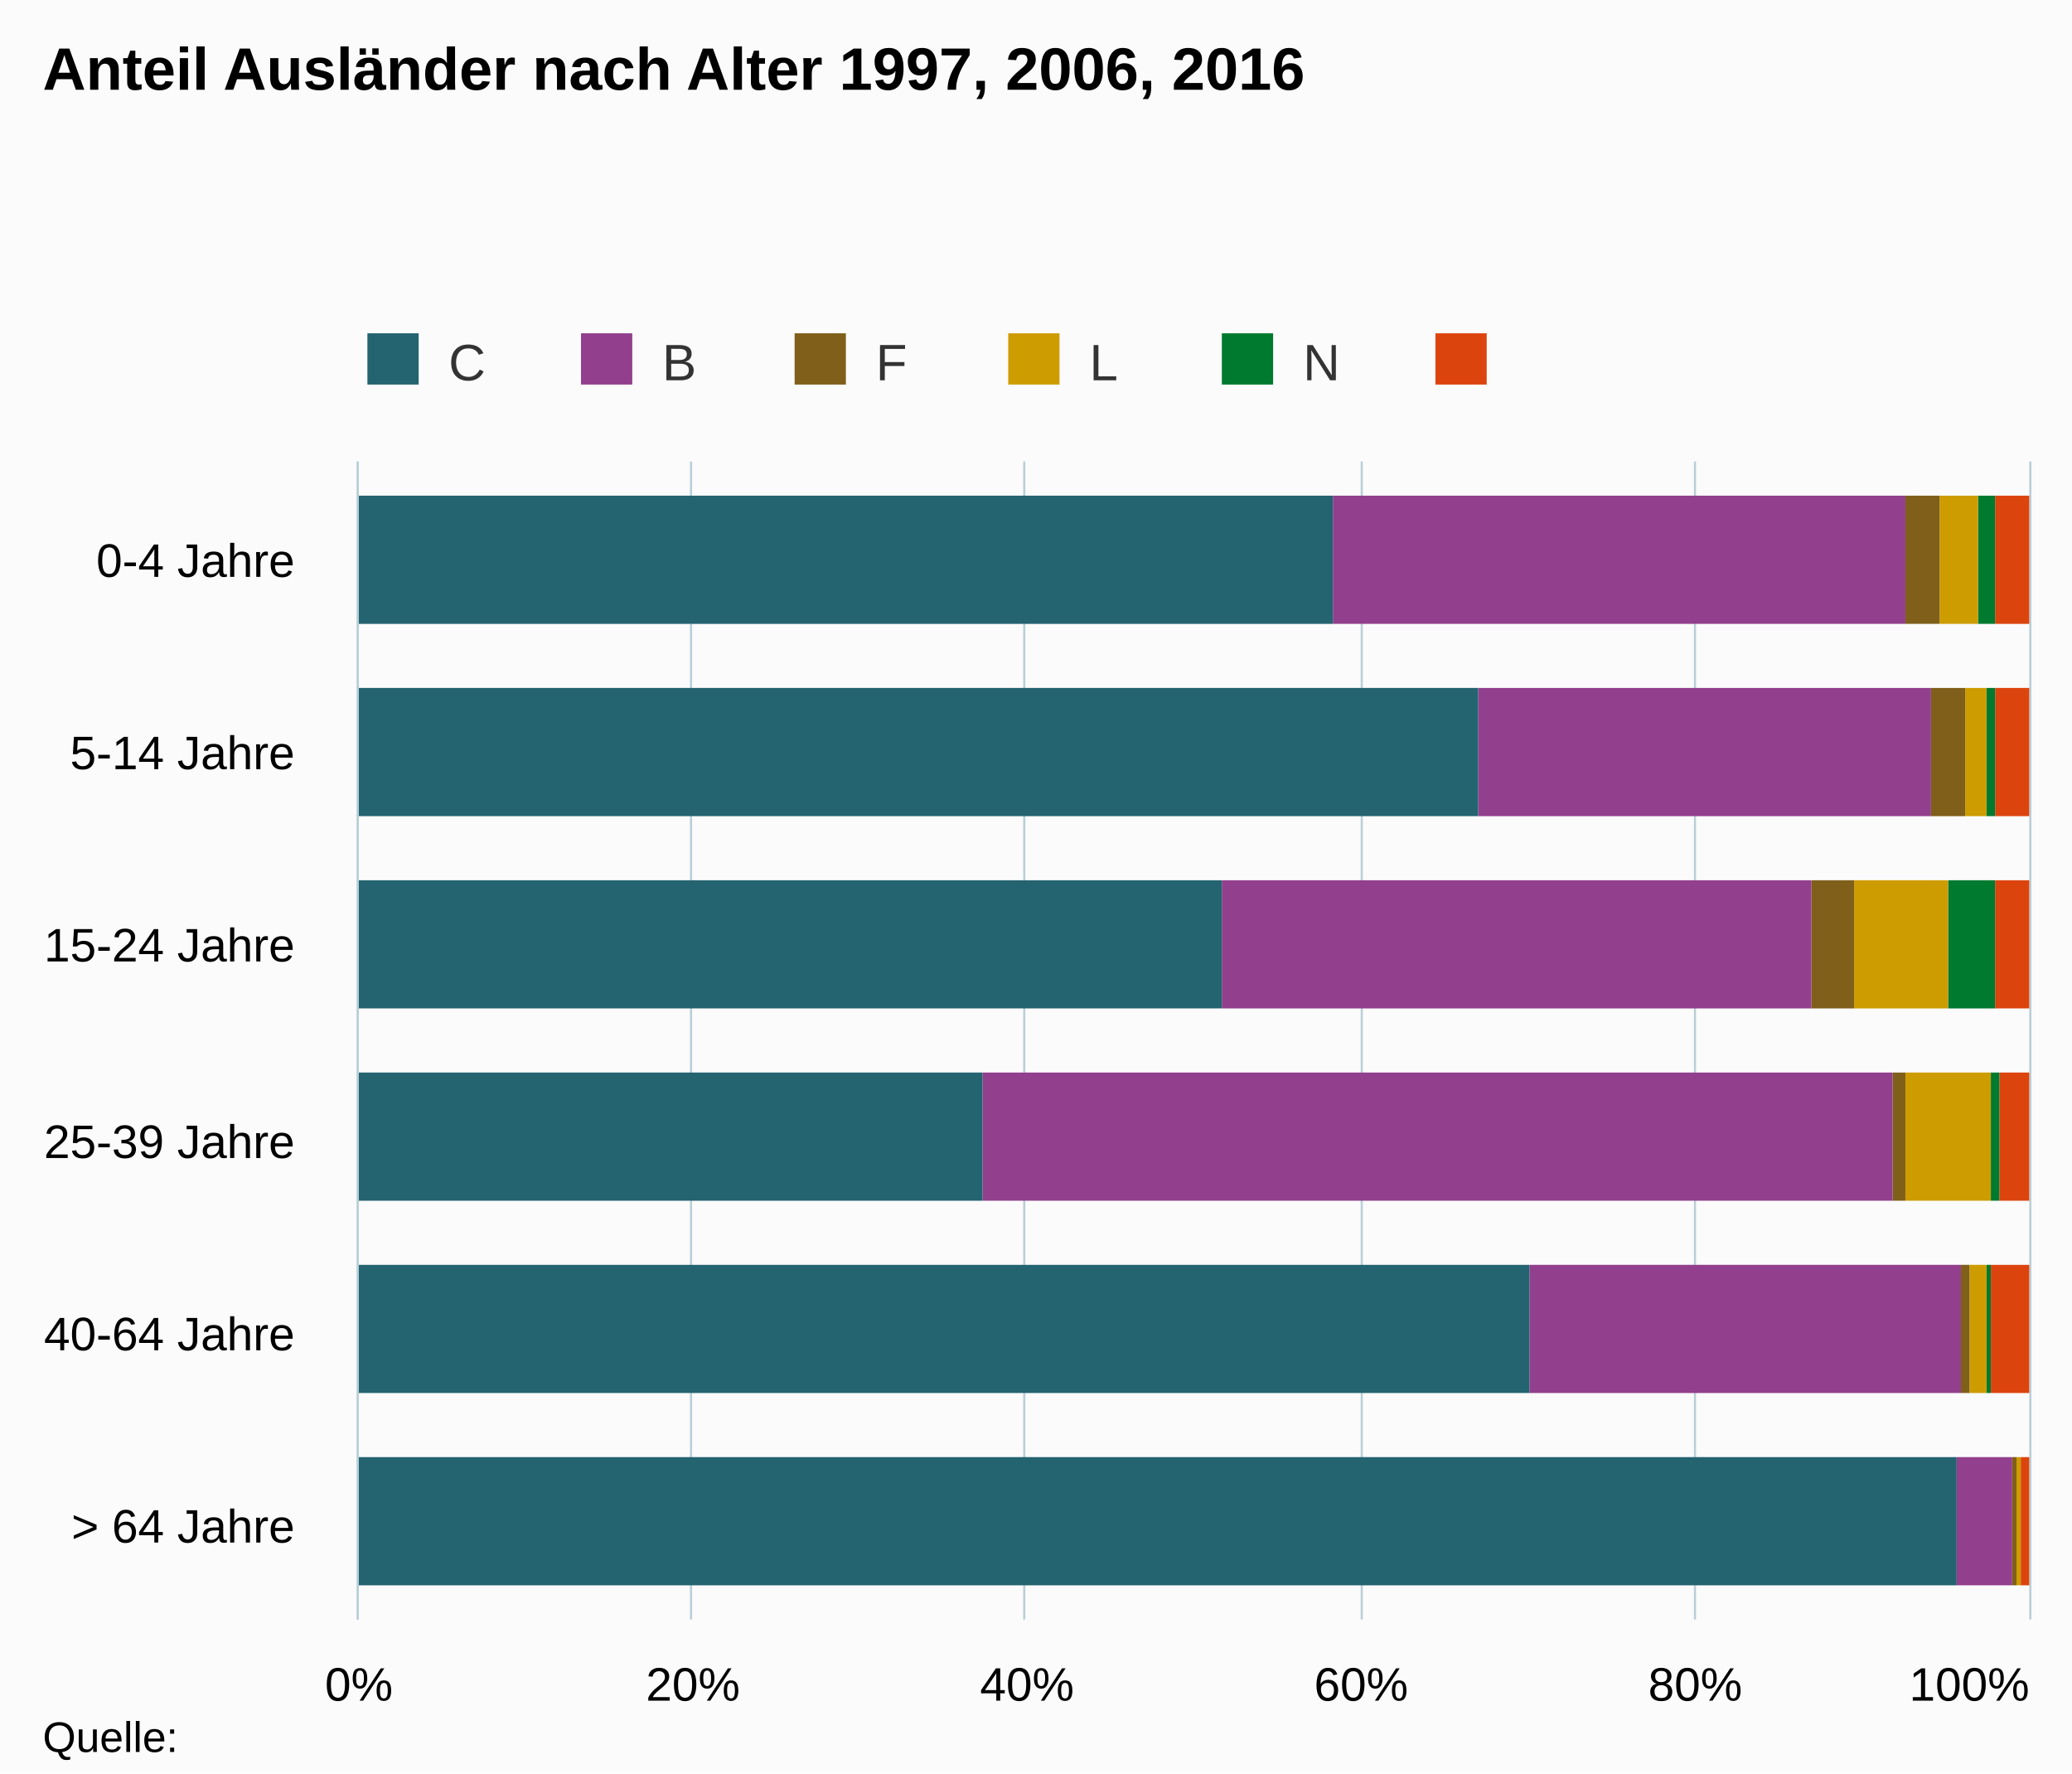
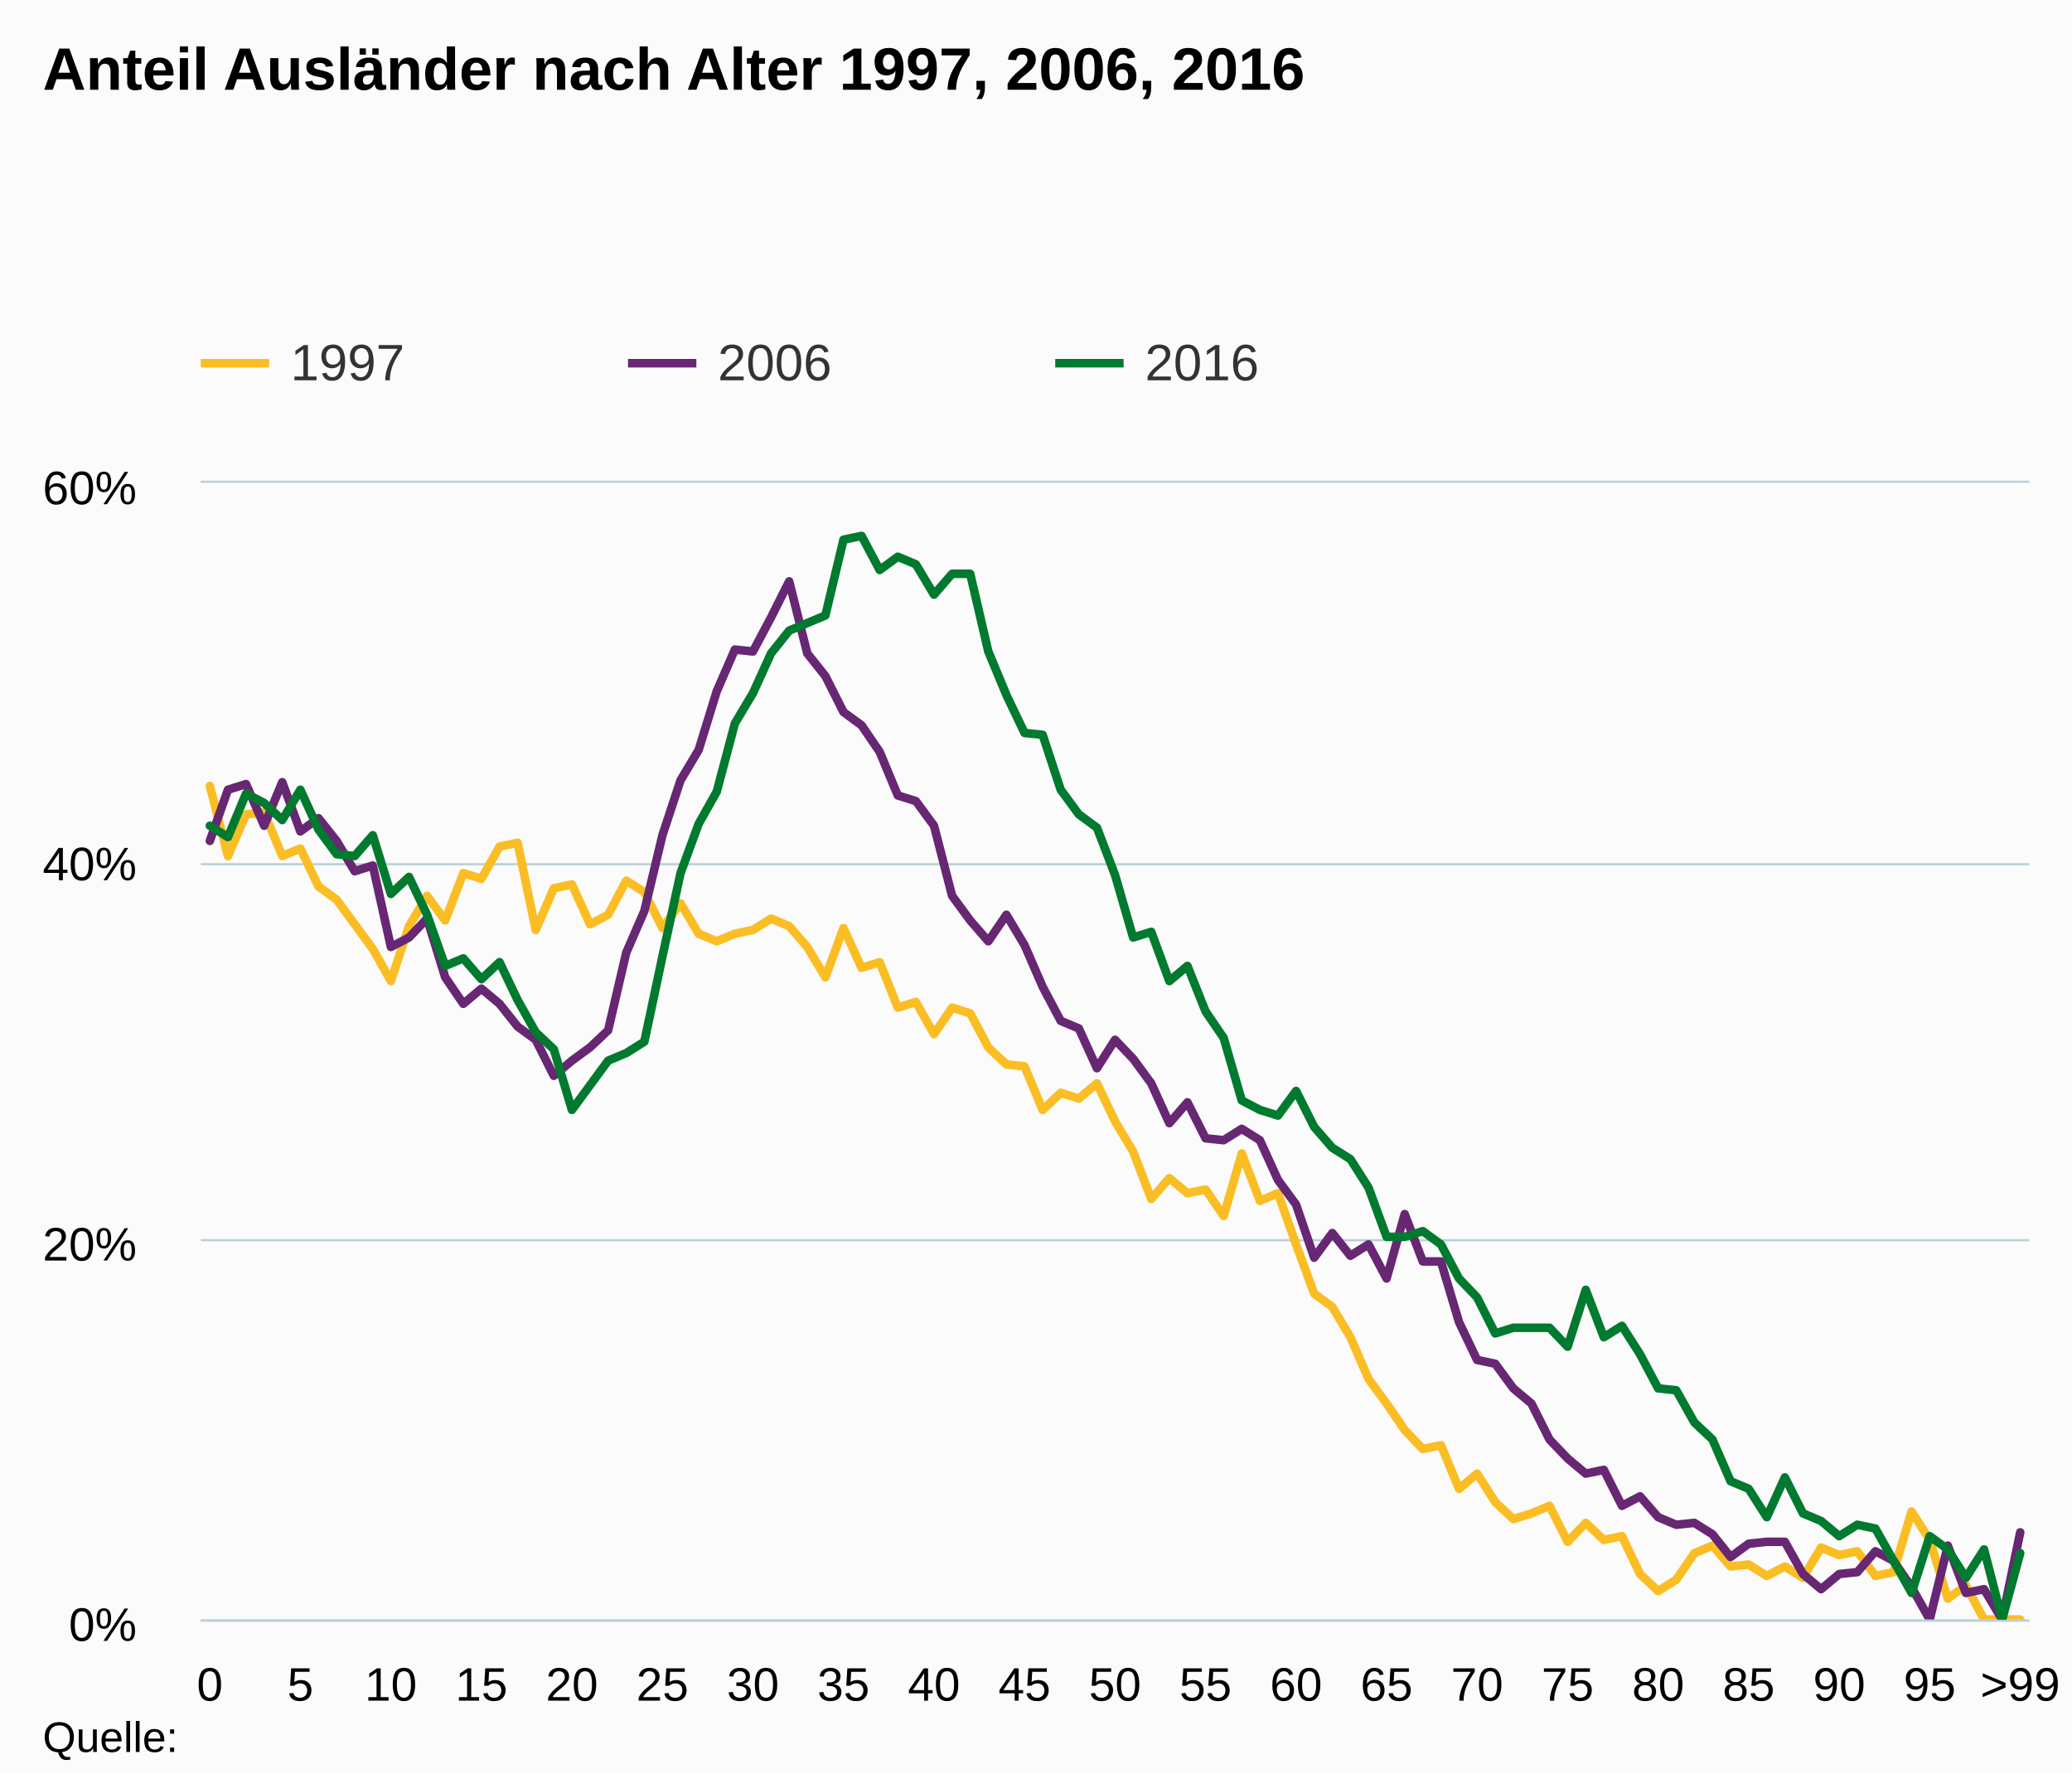
<svg xmlns="http://www.w3.org/2000/svg" version="1.1" class="highcharts-root" style="font-family:Arial;font-size:12px;" viewBox="0 0 485 415">
  <defs>
    <clipPath>
-       <rect x="0" y="0" width="271" height="391" fill="none" />
+       <rect x="0" y="0" width="428" height="266" fill="none" />
    </clipPath>
    <clipPath id="a">
-       <rect x="0" y="0" width="271" height="391" fill="none" />
+       <rect x="0" y="0" width="428" height="266" fill="none" />
    </clipPath>
  </defs>
  <rect fill="#fbfbfb" class="highcharts-background" x="0" y="0" width="485" height="415" rx="0" ry="0" />
-   <rect fill="none" class="highcharts-plot-background" x="84" y="108" width="391" height="271" />
+   <rect fill="none" class="highcharts-plot-background" x="47" y="113" width="428" height="266" />
  <g class="highcharts-pane-group" />
  <g class="highcharts-grid highcharts-xaxis-grid ">
-     <path fill="none" class="highcharts-grid-line" d="M 84 153.5 L 475 153.5" opacity="1" />
-     <path fill="none" class="highcharts-grid-line" d="M 84 198.5 L 475 198.5" opacity="1" />
-     <path fill="none" class="highcharts-grid-line" d="M 84 244.5 L 475 244.5" opacity="1" />
-     <path fill="none" class="highcharts-grid-line" d="M 84 289.5 L 475 289.5" opacity="1" />
-     <path fill="none" class="highcharts-grid-line" d="M 84 334.5 L 475 334.5" opacity="1" />
-     <path fill="none" class="highcharts-grid-line" d="M 84 379.5 L 475 379.5" opacity="1" />
-     <path fill="none" class="highcharts-grid-line" d="M 84 108.5 L 475 108.5" opacity="1" />
+     <path fill="none" class="highcharts-grid-line" d="M 48.5 113 L 48.5 379" opacity="1" />
+     <path fill="none" class="highcharts-grid-line" d="M 69.5 113 L 69.5 379" opacity="1" />
+     <path fill="none" class="highcharts-grid-line" d="M 90.5 113 L 90.5 379" opacity="1" />
+     <path fill="none" class="highcharts-grid-line" d="M 112.5 113 L 112.5 379" opacity="1" />
+     <path fill="none" class="highcharts-grid-line" d="M 133.5 113 L 133.5 379" opacity="1" />
+     <path fill="none" class="highcharts-grid-line" d="M 154.5 113 L 154.5 379" opacity="1" />
+     <path fill="none" class="highcharts-grid-line" d="M 175.5 113 L 175.5 379" opacity="1" />
+     <path fill="none" class="highcharts-grid-line" d="M 196.5 113 L 196.5 379" opacity="1" />
+     <path fill="none" class="highcharts-grid-line" d="M 218.5 113 L 218.5 379" opacity="1" />
+     <path fill="none" class="highcharts-grid-line" d="M 239.5 113 L 239.5 379" opacity="1" />
+     <path fill="none" class="highcharts-grid-line" d="M 260.5 113 L 260.5 379" opacity="1" />
+     <path fill="none" class="highcharts-grid-line" d="M 281.5 113 L 281.5 379" opacity="1" />
+     <path fill="none" class="highcharts-grid-line" d="M 302.5 113 L 302.5 379" opacity="1" />
+     <path fill="none" class="highcharts-grid-line" d="M 324.5 113 L 324.5 379" opacity="1" />
+     <path fill="none" class="highcharts-grid-line" d="M 345.5 113 L 345.5 379" opacity="1" />
+     <path fill="none" class="highcharts-grid-line" d="M 366.5 113 L 366.5 379" opacity="1" />
+     <path fill="none" class="highcharts-grid-line" d="M 387.5 113 L 387.5 379" opacity="1" />
+     <path fill="none" class="highcharts-grid-line" d="M 408.5 113 L 408.5 379" opacity="1" />
+     <path fill="none" class="highcharts-grid-line" d="M 430.5 113 L 430.5 379" opacity="1" />
+     <path fill="none" class="highcharts-grid-line" d="M 451.5 113 L 451.5 379" opacity="1" />
+     <path fill="none" class="highcharts-grid-line" d="M 472.5 113 L 472.5 379" opacity="1" />
  </g>
  <g class="highcharts-grid highcharts-yaxis-grid ">
-     <path fill="none" stroke="#B9CFD7" stroke-width="0.5" class="highcharts-grid-line" d="M 83.75 108 L 83.75 379" opacity="1" />
-     <path fill="none" stroke="#B9CFD7" stroke-width="0.5" class="highcharts-grid-line" d="M 161.75 108 L 161.75 379" opacity="1" />
-     <path fill="none" stroke="#B9CFD7" stroke-width="0.5" class="highcharts-grid-line" d="M 239.75 108 L 239.75 379" opacity="1" />
-     <path fill="none" stroke="#B9CFD7" stroke-width="0.5" class="highcharts-grid-line" d="M 318.75 108 L 318.75 379" opacity="1" />
-     <path fill="none" stroke="#B9CFD7" stroke-width="0.5" class="highcharts-grid-line" d="M 396.75 108 L 396.75 379" opacity="1" />
-     <path fill="none" stroke="#B9CFD7" stroke-width="0.5" class="highcharts-grid-line" d="M 475.25 108 L 475.25 379" opacity="1" />
+     <path fill="none" stroke="#B9CFD7" stroke-width="0.5" class="highcharts-grid-line" d="M 47 379.25 L 475 379.25" opacity="1" />
+     <path fill="none" stroke="#B9CFD7" stroke-width="0.5" class="highcharts-grid-line" d="M 47 290.25 L 475 290.25" opacity="1" />
+     <path fill="none" stroke="#B9CFD7" stroke-width="0.5" class="highcharts-grid-line" d="M 47 202.25 L 475 202.25" opacity="1" />
+     <path fill="none" stroke="#B9CFD7" stroke-width="0.5" class="highcharts-grid-line" d="M 47 112.75 L 475 112.75" opacity="1" />
  </g>
-   <rect fill="none" class="highcharts-plot-border" x="84" y="108" width="391" height="271" />
+   <rect fill="none" class="highcharts-plot-border" x="47" y="113" width="428" height="266" />
  <g class="highcharts-axis highcharts-xaxis ">
-     <path fill="none" class="highcharts-axis-line" stroke="#B9CFD7" stroke-width="0.5" d="M 83.75 108 L 83.75 379" />
+     <path fill="none" class="highcharts-axis-line" stroke="#B9CFD7" stroke-width="0.5" d="M 47 379.25 L 475 379.25" />
  </g>
  <g class="highcharts-axis highcharts-yaxis ">
-     <path fill="none" class="highcharts-axis-line" d="M 84 379 L 475 379" />
+     <path fill="none" class="highcharts-axis-line" d="M 47 113 L 47 379" />
  </g>
  <g class="highcharts-series-group">
-     <g class="highcharts-series highcharts-series-0 highcharts-column-series " transform="translate(475,379) rotate(90) scale(-1,1) scale(1 1)" clip-path="url(#a)">
-       <rect x="233" y="0" width="30" height="8" fill="#DC440E" class="highcharts-point" />
-       <rect x="188" y="0" width="30" height="8" fill="#DC440E" class="highcharts-point" />
-       <rect x="143" y="0" width="30" height="8" fill="#DC440E" class="highcharts-point" />
-       <rect x="98" y="0" width="30" height="7" fill="#DC440E" class="highcharts-point" />
-       <rect x="53" y="0" width="30" height="9" fill="#DC440E" class="highcharts-point" />
-       <rect x="8" y="0" width="30" height="2" fill="#DC440E" class="highcharts-point" />
+     <g class="highcharts-series highcharts-series-0 highcharts-line-series " transform="translate(47,113) scale(1 1)" clip-path="url(#a)">
+       <path fill="none" d="M 2.119 70.933 L 6.356 87.337 L 10.594 77.583 L 14.832 77.14 L 19.069 87.337 L 23.307 85.563 L 27.545 94.43 L 31.782 97.533 L 36.02 103.297 L 40.257 109.06 L 44.495 116.597 L 48.733 103.74 L 52.97 96.647 L 57.208 102.41 L 61.446 91.327 L 65.683 92.657 L 69.921 85.12 L 74.158 84.233 L 78.396 104.627 L 82.634 94.873 L 86.871 93.987 L 91.109 103.297 L 95.347 101.08 L 99.584 93.1 L 103.822 95.76 L 108.059 104.183 L 112.297 98.42 L 116.535 105.513 L 120.772 107.287 L 125.01 105.513 L 129.248 104.627 L 133.485 101.967 L 137.723 103.74 L 141.96 108.617 L 146.198 115.71 L 150.436 104.183 L 154.673 113.493 L 158.911 112.163 L 163.149 122.803 L 167.386 121.473 L 171.624 129.01 L 175.861 122.803 L 180.099 124.133 L 184.337 132.113 L 188.574 136.103 L 192.812 136.547 L 197.05 146.743 L 201.287 142.753 L 205.525 144.083 L 209.762 140.537 L 214 149.403 L 218.238 156.497 L 222.475 167.58 L 226.713 162.703 L 230.95 166.25 L 235.188 165.363 L 239.426 171.57 L 243.663 156.94 L 247.901 168.023 L 252.139 166.25 L 256.376 178.22 L 260.614 189.747 L 264.851 192.85 L 269.089 199.943 L 273.327 209.697 L 277.564 215.46 L 281.802 221.667 L 286.04 226.1 L 290.277 225.213 L 294.515 235.41 L 298.752 231.863 L 302.99 238.513 L 307.228 242.503 L 311.465 241.173 L 315.703 239.4 L 319.941 247.823 L 324.178 243.39 L 328.416 247.38 L 332.653 246.493 L 336.891 255.36 L 341.129 259.35 L 345.366 256.69 L 349.604 250.483 L 353.842 248.71 L 358.079 253.587 L 362.317 253.143 L 366.554 255.803 L 370.792 253.587 L 375.03 256.247 L 379.267 249.153 L 383.505 250.927 L 387.743 250.04 L 391.98 255.803 L 396.218 254.917 L 400.455 240.73 L 404.693 247.38 L 408.931 261.123 L 413.168 258.02 L 417.406 266 L 421.644 266 L 425.881 266" class="highcharts-graph" stroke="#fabd24" stroke-width="2" stroke-linejoin="round" stroke-linecap="round" />
    </g>
-     <g class="highcharts-markers highcharts-series-0 highcharts-column-series " transform="translate(475,379) rotate(90) scale(-1,1) scale(1 1)" clip-path="none" />
-     <g class="highcharts-series highcharts-series-1 highcharts-column-series " transform="translate(475,379) rotate(90) scale(-1,1) scale(1 1)" clip-path="url(#a)">
-       <rect x="233" y="8" width="30" height="4" fill="#007A2F" class="highcharts-point" />
-       <rect x="188" y="8" width="30" height="2" fill="#007A2F" class="highcharts-point" />
-       <rect x="143" y="8" width="30" height="11" fill="#007A2F" class="highcharts-point" />
-       <rect x="98" y="7" width="30" height="2" fill="#007A2F" class="highcharts-point" />
-       <rect x="53" y="9" width="30" height="1" fill="#007A2F" class="highcharts-point" />
-       <rect x="8" y="2" width="30" height="0" fill="#007A2F" class="highcharts-point" />
+     <g class="highcharts-markers highcharts-series-0 highcharts-line-series " transform="translate(47,113) scale(1 1)" clip-path="none" />
+     <g class="highcharts-series highcharts-series-1 highcharts-line-series " transform="translate(47,113) scale(1 1)" clip-path="url(#a)">
+       <path fill="none" d="M 2.119 83.79 L 6.356 71.82 L 10.594 70.49 L 14.832 80.243 L 19.069 70.047 L 23.307 81.573 L 27.545 78.47 L 31.782 83.79 L 36.02 90.883 L 40.257 89.553 L 44.495 108.617 L 48.733 106.4 L 52.97 101.967 L 57.208 115.71 L 61.446 121.917 L 65.683 118.37 L 69.921 121.917 L 74.158 127.237 L 78.396 130.34 L 82.634 138.763 L 86.871 135.217 L 91.109 132.113 L 95.347 128.123 L 99.584 109.947 L 103.822 100.193 L 108.059 82.46 L 112.297 69.603 L 116.535 62.51 L 120.772 48.767 L 125.01 39.013 L 129.248 39.457 L 133.485 31.477 L 137.723 23.053 L 141.96 39.9 L 146.198 45.22 L 150.436 53.643 L 154.673 56.747 L 158.911 62.953 L 163.149 73.15 L 167.386 74.48 L 171.624 80.243 L 175.861 96.647 L 180.099 102.41 L 184.337 107.287 L 188.574 101.08 L 192.812 108.173 L 197.05 117.927 L 201.287 125.907 L 205.525 127.68 L 209.762 136.99 L 214 130.34 L 218.238 134.773 L 222.475 140.537 L 226.713 149.847 L 230.95 144.97 L 235.188 153.393 L 239.426 153.837 L 243.663 151.177 L 247.901 153.837 L 252.139 163.147 L 256.376 168.91 L 260.614 181.323 L 264.851 175.56 L 269.089 180.88 L 273.327 178.22 L 277.564 186.2 L 281.802 171.127 L 286.04 182.21 L 290.277 182.21 L 294.515 196.397 L 298.752 205.263 L 302.99 206.15 L 307.228 211.913 L 311.465 215.46 L 315.703 223.883 L 319.941 228.317 L 324.178 231.863 L 328.416 230.977 L 332.653 239.4 L 336.891 237.183 L 341.129 242.06 L 345.366 243.833 L 349.604 243.39 L 353.842 246.05 L 358.079 251.37 L 362.317 248.267 L 366.554 247.823 L 370.792 247.823 L 375.03 255.36 L 379.267 258.907 L 383.505 255.36 L 387.743 254.917 L 391.98 250.04 L 396.218 252.257 L 400.455 258.463 L 404.693 266 L 408.931 248.71 L 413.168 259.793 L 417.406 258.907 L 421.644 266 L 425.881 245.607" class="highcharts-graph" stroke="#672773" stroke-width="2" stroke-linejoin="round" stroke-linecap="round" />
    </g>
-     <g class="highcharts-markers highcharts-series-1 highcharts-column-series " transform="translate(475,379) rotate(90) scale(-1,1) scale(1 1)" clip-path="none" />
-     <g class="highcharts-series highcharts-series-2 highcharts-column-series " transform="translate(475,379) rotate(90) scale(-1,1) scale(1 1)" clip-path="url(#a)">
-       <rect x="233" y="12" width="30" height="9" fill="#CD9C00" class="highcharts-point" />
-       <rect x="188" y="10" width="30" height="5" fill="#CD9C00" class="highcharts-point" />
-       <rect x="143" y="19" width="30" height="22" fill="#CD9C00" class="highcharts-point" />
-       <rect x="98" y="9" width="30" height="20" fill="#CD9C00" class="highcharts-point" />
-       <rect x="53" y="10" width="30" height="4" fill="#CD9C00" class="highcharts-point" />
-       <rect x="8" y="2" width="30" height="1" fill="#CD9C00" class="highcharts-point" />
+     <g class="highcharts-markers highcharts-series-1 highcharts-line-series " transform="translate(47,113) scale(1 1)" clip-path="none" />
+     <g class="highcharts-series highcharts-series-2 highcharts-line-series " transform="translate(47,113) scale(1 1)" clip-path="url(#a)">
+       <path fill="none" d="M 2.119 80.243 L 6.356 82.903 L 10.594 72.707 L 14.832 74.923 L 19.069 78.913 L 23.307 71.82 L 27.545 81.13 L 31.782 86.893 L 36.02 87.337 L 40.257 82.46 L 44.495 96.203 L 48.733 92.213 L 52.97 101.08 L 57.208 113.05 L 61.446 111.277 L 65.683 116.153 L 69.921 112.163 L 74.158 121.03 L 78.396 128.567 L 82.634 132.557 L 86.871 146.743 L 91.109 140.98 L 95.347 135.217 L 99.584 133.443 L 103.822 130.783 L 108.059 110.833 L 112.297 91.327 L 116.535 79.8 L 120.772 72.263 L 125.01 56.303 L 129.248 49.21 L 133.485 39.9 L 137.723 34.58 L 141.96 32.807 L 146.198 31.033 L 150.436 13.3 L 154.673 12.413 L 158.911 20.393 L 163.149 17.29 L 167.386 19.063 L 171.624 26.157 L 175.861 21.28 L 180.099 21.28 L 184.337 39.457 L 188.574 49.653 L 192.812 58.52 L 197.05 58.963 L 201.287 71.82 L 205.525 77.583 L 209.762 80.687 L 214 91.77 L 218.238 106.4 L 222.475 105.07 L 226.713 116.597 L 230.95 113.05 L 235.188 123.69 L 239.426 129.897 L 243.663 144.527 L 247.901 146.743 L 252.139 148.073 L 256.376 142.31 L 260.614 150.733 L 264.851 155.61 L 269.089 158.27 L 273.327 164.92 L 277.564 176.447 L 281.802 176.447 L 286.04 175.117 L 290.277 178.22 L 294.515 186.2 L 298.752 190.633 L 302.99 199.057 L 307.228 197.727 L 311.465 197.727 L 315.703 197.727 L 319.941 202.16 L 324.178 188.86 L 328.416 199.943 L 332.653 197.283 L 336.891 203.933 L 341.129 211.913 L 345.366 212.357 L 349.604 219.893 L 353.842 223.883 L 358.079 233.637 L 362.317 235.41 L 366.554 242.06 L 370.792 232.75 L 375.03 241.173 L 379.267 242.947 L 383.505 246.493 L 387.743 243.833 L 391.98 244.72 L 396.218 252.257 L 400.455 259.793 L 404.693 246.493 L 408.931 249.597 L 413.168 256.247 L 417.406 249.597 L 421.644 266 L 425.881 250.483" class="highcharts-graph" stroke="#007a2f" stroke-width="2" stroke-linejoin="round" stroke-linecap="round" />
    </g>
-     <g class="highcharts-markers highcharts-series-2 highcharts-column-series " transform="translate(475,379) rotate(90) scale(-1,1) scale(1 1)" clip-path="none" />
-     <g class="highcharts-series highcharts-series-3 highcharts-column-series " transform="translate(475,379) rotate(90) scale(-1,1) scale(1 1)" clip-path="url(#a)">
-       <rect x="233" y="21" width="30" height="8" fill="#7F5F1A" class="highcharts-point" />
-       <rect x="188" y="15" width="30" height="8" fill="#7F5F1A" class="highcharts-point" />
-       <rect x="143" y="41" width="30" height="10" fill="#7F5F1A" class="highcharts-point" />
-       <rect x="98" y="29" width="30" height="3" fill="#7F5F1A" class="highcharts-point" />
-       <rect x="53" y="14" width="30" height="2" fill="#7F5F1A" class="highcharts-point" />
-       <rect x="8" y="3" width="30" height="1" fill="#7F5F1A" class="highcharts-point" />
-     </g>
-     <g class="highcharts-markers highcharts-series-3 highcharts-column-series " transform="translate(475,379) rotate(90) scale(-1,1) scale(1 1)" clip-path="none" />
-     <g class="highcharts-series highcharts-series-4 highcharts-column-series " transform="translate(475,379) rotate(90) scale(-1,1) scale(1 1)" clip-path="url(#a)">
-       <rect x="233" y="29" width="30" height="134" fill="#923F8D" class="highcharts-point" />
-       <rect x="188" y="23" width="30" height="106" fill="#923F8D" class="highcharts-point" />
-       <rect x="143" y="51" width="30" height="138" fill="#923F8D" class="highcharts-point" />
-       <rect x="98" y="32" width="30" height="213" fill="#923F8D" class="highcharts-point" />
-       <rect x="53" y="16" width="30" height="101" fill="#923F8D" class="highcharts-point" />
-       <rect x="8" y="4" width="30" height="13" fill="#923F8D" class="highcharts-point" />
-     </g>
-     <g class="highcharts-markers highcharts-series-4 highcharts-column-series " transform="translate(475,379) rotate(90) scale(-1,1) scale(1 1)" clip-path="none" />
-     <g class="highcharts-series highcharts-series-5 highcharts-column-series " transform="translate(475,379) rotate(90) scale(-1,1) scale(1 1)" clip-path="url(#a)">
-       <rect x="233" y="163" width="30" height="229" fill="#246370" class="highcharts-point" />
-       <rect x="188" y="129" width="30" height="263" fill="#246370" class="highcharts-point" />
-       <rect x="143" y="189" width="30" height="203" fill="#246370" class="highcharts-point" />
-       <rect x="98" y="245" width="30" height="147" fill="#246370" class="highcharts-point" />
-       <rect x="53" y="117" width="30" height="275" fill="#246370" class="highcharts-point" />
-       <rect x="8" y="17" width="30" height="375" fill="#246370" class="highcharts-point" />
-     </g>
-     <g class="highcharts-markers highcharts-series-5 highcharts-column-series " transform="translate(475,379) rotate(90) scale(-1,1) scale(1 1)" clip-path="none" />
+     <g class="highcharts-markers highcharts-series-2 highcharts-line-series " transform="translate(47,113) scale(1 1)" clip-path="none" />
  </g>
  <text x="10" text-anchor="start" class="highcharts-title" style="color:#000000;font-size:14px;font-weight:bold;fill:#000000;" y="21">
    <tspan>Anteil Ausländer nach Alter 1997, 2006, 2016</tspan>
  </text>
  <text x="10" text-anchor="start" class="highcharts-subtitle" style="color:#000000;font-size:12px;font-weight:normal;font-family:Arial;fill:#000000;" y="40" />
-   <g class="highcharts-legend" transform="translate(76,71)">
-     <rect fill="none" class="highcharts-legend-box" rx="0" ry="0" x="0" y="0" width="296" height="25" visibility="visible" />
+   <g class="highcharts-legend" transform="translate(39,71)">
+     <rect fill="none" class="highcharts-legend-box" rx="0" ry="0" x="0" y="0" width="296" height="30" visibility="visible" />
    <g>
      <g>
-         <g class="highcharts-legend-item highcharts-column-series highcharts-color-undefined highcharts-series-5" transform="translate(8,3)">
+         <g class="highcharts-legend-item highcharts-line-series highcharts-color-undefined highcharts-series-0" transform="translate(8,3)">
+           <path fill="none" d="M 0 11 L 16 11" class="highcharts-graph" stroke="#fabd24" stroke-width="2" />
          <text x="21" style="color:#333333;font-size:12px;font-weight:normal;cursor:pointer;fill:#333333;" text-anchor="start" y="15">
-             <tspan>C</tspan>
+             <tspan>1997</tspan>
          </text>
-           <rect x="2" y="4" width="12" height="12" fill="#246370" class="highcharts-point" />
        </g>
-         <g class="highcharts-legend-item highcharts-column-series highcharts-color-undefined highcharts-series-4" transform="translate(58,3)">
+         <g class="highcharts-legend-item highcharts-line-series highcharts-color-undefined highcharts-series-1" transform="translate(108,3)">
+           <path fill="none" d="M 0 11 L 16 11" class="highcharts-graph" stroke="#672773" stroke-width="2" />
          <text x="21" y="15" style="color:#333333;font-size:12px;font-weight:normal;cursor:pointer;fill:#333333;" text-anchor="start">
-             <tspan>B</tspan>
+             <tspan>2006</tspan>
          </text>
-           <rect x="2" y="4" width="12" height="12" fill="#923F8D" class="highcharts-point" />
        </g>
-         <g class="highcharts-legend-item highcharts-column-series highcharts-color-undefined highcharts-series-3" transform="translate(108,3)">
+         <g class="highcharts-legend-item highcharts-line-series highcharts-color-undefined highcharts-series-2" transform="translate(208,3)">
+           <path fill="none" d="M 0 11 L 16 11" class="highcharts-graph" stroke="#007a2f" stroke-width="2" />
          <text x="21" y="15" style="color:#333333;font-size:12px;font-weight:normal;cursor:pointer;fill:#333333;" text-anchor="start">
-             <tspan>F</tspan>
+             <tspan>2016</tspan>
          </text>
-           <rect x="2" y="4" width="12" height="12" fill="#7F5F1A" class="highcharts-point" />
-         </g>
-         <g class="highcharts-legend-item highcharts-column-series highcharts-color-undefined highcharts-series-2" transform="translate(158,3)">
-           <text x="21" y="15" style="color:#333333;font-size:12px;font-weight:normal;cursor:pointer;fill:#333333;" text-anchor="start">
-             <tspan>L</tspan>
-           </text>
-           <rect x="2" y="4" width="12" height="12" fill="#CD9C00" class="highcharts-point" />
-         </g>
-         <g class="highcharts-legend-item highcharts-column-series highcharts-color-undefined highcharts-series-1" transform="translate(208,3)">
-           <text x="21" y="15" style="color:#333333;font-size:12px;font-weight:normal;cursor:pointer;fill:#333333;" text-anchor="start">
-             <tspan>N</tspan>
-           </text>
-           <rect x="2" y="4" width="12" height="12" fill="#007A2F" class="highcharts-point" />
-         </g>
-         <g class="highcharts-legend-item highcharts-column-series highcharts-color-undefined highcharts-series-0" transform="translate(258,3)">
-           <text x="21" y="15" style="color:#333333;font-size:12px;font-weight:normal;cursor:pointer;fill:#333333;" text-anchor="start">
-             <tspan />
-           </text>
-           <rect x="2" y="4" width="12" height="12" fill="#DC440E" class="highcharts-point" />
        </g>
      </g>
    </g>
  </g>
  <g class="highcharts-axis-labels highcharts-xaxis-labels ">
-     <text x="69" style="color:#000000;cursor:default;font-size:11px;fill:#000000;" text-anchor="end" transform="translate(0,0)" y="135" opacity="1">
-       <tspan>0-4 Jahre</tspan>
+     <text x="49.119" style="color:#000000;cursor:default;font-size:11px;fill:#000000;" text-anchor="middle" transform="translate(0,0)" y="398" opacity="1">
+       <tspan>0</tspan>
    </text>
-     <text x="69" style="color:#000000;cursor:default;font-size:11px;fill:#000000;" text-anchor="end" transform="translate(0,0)" y="180" opacity="1">
-       <tspan>5-14 Jahre</tspan>
+     <text x="70.307" style="color:#000000;cursor:default;font-size:11px;fill:#000000;" text-anchor="middle" transform="translate(0,0)" y="398" opacity="1">
+       <tspan>5</tspan>
    </text>
-     <text x="69" style="color:#000000;cursor:default;font-size:11px;fill:#000000;" text-anchor="end" transform="translate(0,0)" y="225" opacity="1">
-       <tspan>15-24 Jahre</tspan>
+     <text x="91.495" style="color:#000000;cursor:default;font-size:11px;fill:#000000;" text-anchor="middle" transform="translate(0,0)" y="398" opacity="1">
+       <tspan>10</tspan>
    </text>
-     <text x="69" style="color:#000000;cursor:default;font-size:11px;fill:#000000;" text-anchor="end" transform="translate(0,0)" y="271" opacity="1">
-       <tspan>25-39 Jahre</tspan>
+     <text x="112.683" style="color:#000000;cursor:default;font-size:11px;fill:#000000;" text-anchor="middle" transform="translate(0,0)" y="398" opacity="1">
+       <tspan>15</tspan>
    </text>
-     <text x="69" style="color:#000000;cursor:default;font-size:11px;fill:#000000;" text-anchor="end" transform="translate(0,0)" y="316" opacity="1">
-       <tspan>40-64 Jahre</tspan>
+     <text x="133.871" style="color:#000000;cursor:default;font-size:11px;fill:#000000;" text-anchor="middle" transform="translate(0,0)" y="398" opacity="1">
+       <tspan>20</tspan>
    </text>
-     <text x="69" style="color:#000000;cursor:default;font-size:11px;fill:#000000;" text-anchor="end" transform="translate(0,0)" y="361" opacity="1">
-       <tspan>&gt; 64 Jahre</tspan>
+     <text x="155.059" style="color:#000000;cursor:default;font-size:11px;fill:#000000;" text-anchor="middle" transform="translate(0,0)" y="398" opacity="1">
+       <tspan>25</tspan>
+     </text>
+     <text x="176.248" style="color:#000000;cursor:default;font-size:11px;fill:#000000;" text-anchor="middle" transform="translate(0,0)" y="398" opacity="1">
+       <tspan>30</tspan>
+     </text>
+     <text x="197.436" style="color:#000000;cursor:default;font-size:11px;fill:#000000;" text-anchor="middle" transform="translate(0,0)" y="398" opacity="1">
+       <tspan>35</tspan>
+     </text>
+     <text x="218.624" style="color:#000000;cursor:default;font-size:11px;fill:#000000;" text-anchor="middle" transform="translate(0,0)" y="398" opacity="1">
+       <tspan>40</tspan>
+     </text>
+     <text x="239.812" style="color:#000000;cursor:default;font-size:11px;fill:#000000;" text-anchor="middle" transform="translate(0,0)" y="398" opacity="1">
+       <tspan>45</tspan>
+     </text>
+     <text x="261" style="color:#000000;cursor:default;font-size:11px;fill:#000000;" text-anchor="middle" transform="translate(0,0)" y="398" opacity="1">
+       <tspan>50</tspan>
+     </text>
+     <text x="282.188" style="color:#000000;cursor:default;font-size:11px;fill:#000000;" text-anchor="middle" transform="translate(0,0)" y="398" opacity="1">
+       <tspan>55</tspan>
+     </text>
+     <text x="303.376" style="color:#000000;cursor:default;font-size:11px;fill:#000000;" text-anchor="middle" transform="translate(0,0)" y="398" opacity="1">
+       <tspan>60</tspan>
+     </text>
+     <text x="324.564" style="color:#000000;cursor:default;font-size:11px;fill:#000000;" text-anchor="middle" transform="translate(0,0)" y="398" opacity="1">
+       <tspan>65</tspan>
+     </text>
+     <text x="345.752" style="color:#000000;cursor:default;font-size:11px;fill:#000000;" text-anchor="middle" transform="translate(0,0)" y="398" opacity="1">
+       <tspan>70</tspan>
+     </text>
+     <text x="366.941" style="color:#000000;cursor:default;font-size:11px;fill:#000000;" text-anchor="middle" transform="translate(0,0)" y="398" opacity="1">
+       <tspan>75</tspan>
+     </text>
+     <text x="388.129" style="color:#000000;cursor:default;font-size:11px;fill:#000000;" text-anchor="middle" transform="translate(0,0)" y="398" opacity="1">
+       <tspan>80</tspan>
+     </text>
+     <text x="409.317" style="color:#000000;cursor:default;font-size:11px;fill:#000000;" text-anchor="middle" transform="translate(0,0)" y="398" opacity="1">
+       <tspan>85</tspan>
+     </text>
+     <text x="430.505" style="color:#000000;cursor:default;font-size:11px;fill:#000000;" text-anchor="middle" transform="translate(0,0)" y="398" opacity="1">
+       <tspan>90</tspan>
+     </text>
+     <text x="451.693" style="color:#000000;cursor:default;font-size:11px;fill:#000000;" text-anchor="middle" transform="translate(0,0)" y="398" opacity="1">
+       <tspan>95</tspan>
+     </text>
+     <text x="472.881" style="color:#000000;cursor:default;font-size:11px;fill:#000000;" text-anchor="middle" transform="translate(0,0)" y="398" opacity="1">
+       <tspan>&gt;99</tspan>
    </text>
  </g>
  <g class="highcharts-axis-labels highcharts-yaxis-labels ">
-     <text x="84" style="color:#000000;cursor:default;font-size:11px;fill:#000000;" text-anchor="middle" transform="translate(0,0)" y="398" opacity="1">
+     <text x="32" style="color:#000000;cursor:default;font-size:11px;fill:#000000;" text-anchor="end" transform="translate(0,0)" y="384" opacity="1">
      <tspan>0%</tspan>
    </text>
-     <text x="162.2" style="color:#000000;cursor:default;font-size:11px;fill:#000000;" text-anchor="middle" transform="translate(0,0)" y="398" opacity="1">
+     <text x="32" style="color:#000000;cursor:default;font-size:11px;fill:#000000;" text-anchor="end" transform="translate(0,0)" y="295" opacity="1">
      <tspan>20%</tspan>
    </text>
-     <text x="240.4" style="color:#000000;cursor:default;font-size:11px;fill:#000000;" text-anchor="middle" transform="translate(0,0)" y="398" opacity="1">
+     <text x="32" style="color:#000000;cursor:default;font-size:11px;fill:#000000;" text-anchor="end" transform="translate(0,0)" y="206" opacity="1">
      <tspan>40%</tspan>
    </text>
-     <text x="318.6" style="color:#000000;cursor:default;font-size:11px;fill:#000000;" text-anchor="middle" transform="translate(0,0)" y="398" opacity="1">
+     <text x="32" style="color:#000000;cursor:default;font-size:11px;fill:#000000;" text-anchor="end" transform="translate(0,0)" y="118" opacity="1">
      <tspan>60%</tspan>
-     </text>
-     <text x="396.8" style="color:#000000;cursor:default;font-size:11px;fill:#000000;" text-anchor="middle" transform="translate(0,0)" y="398" opacity="1">
-       <tspan>80%</tspan>
-     </text>
-     <text x="460.953" style="color:#000000;cursor:default;font-size:11px;fill:#000000;" text-anchor="middle" transform="translate(0,0)" y="398" opacity="1">
-       <tspan>100%</tspan>
    </text>
  </g>
  <text x="10" class="highcharts-credits" text-anchor="start" style="cursor:default;color:#000000;font-size:10px;fill:#000000;" y="410">
    <tspan>Quelle:</tspan>
  </text>
</svg>
